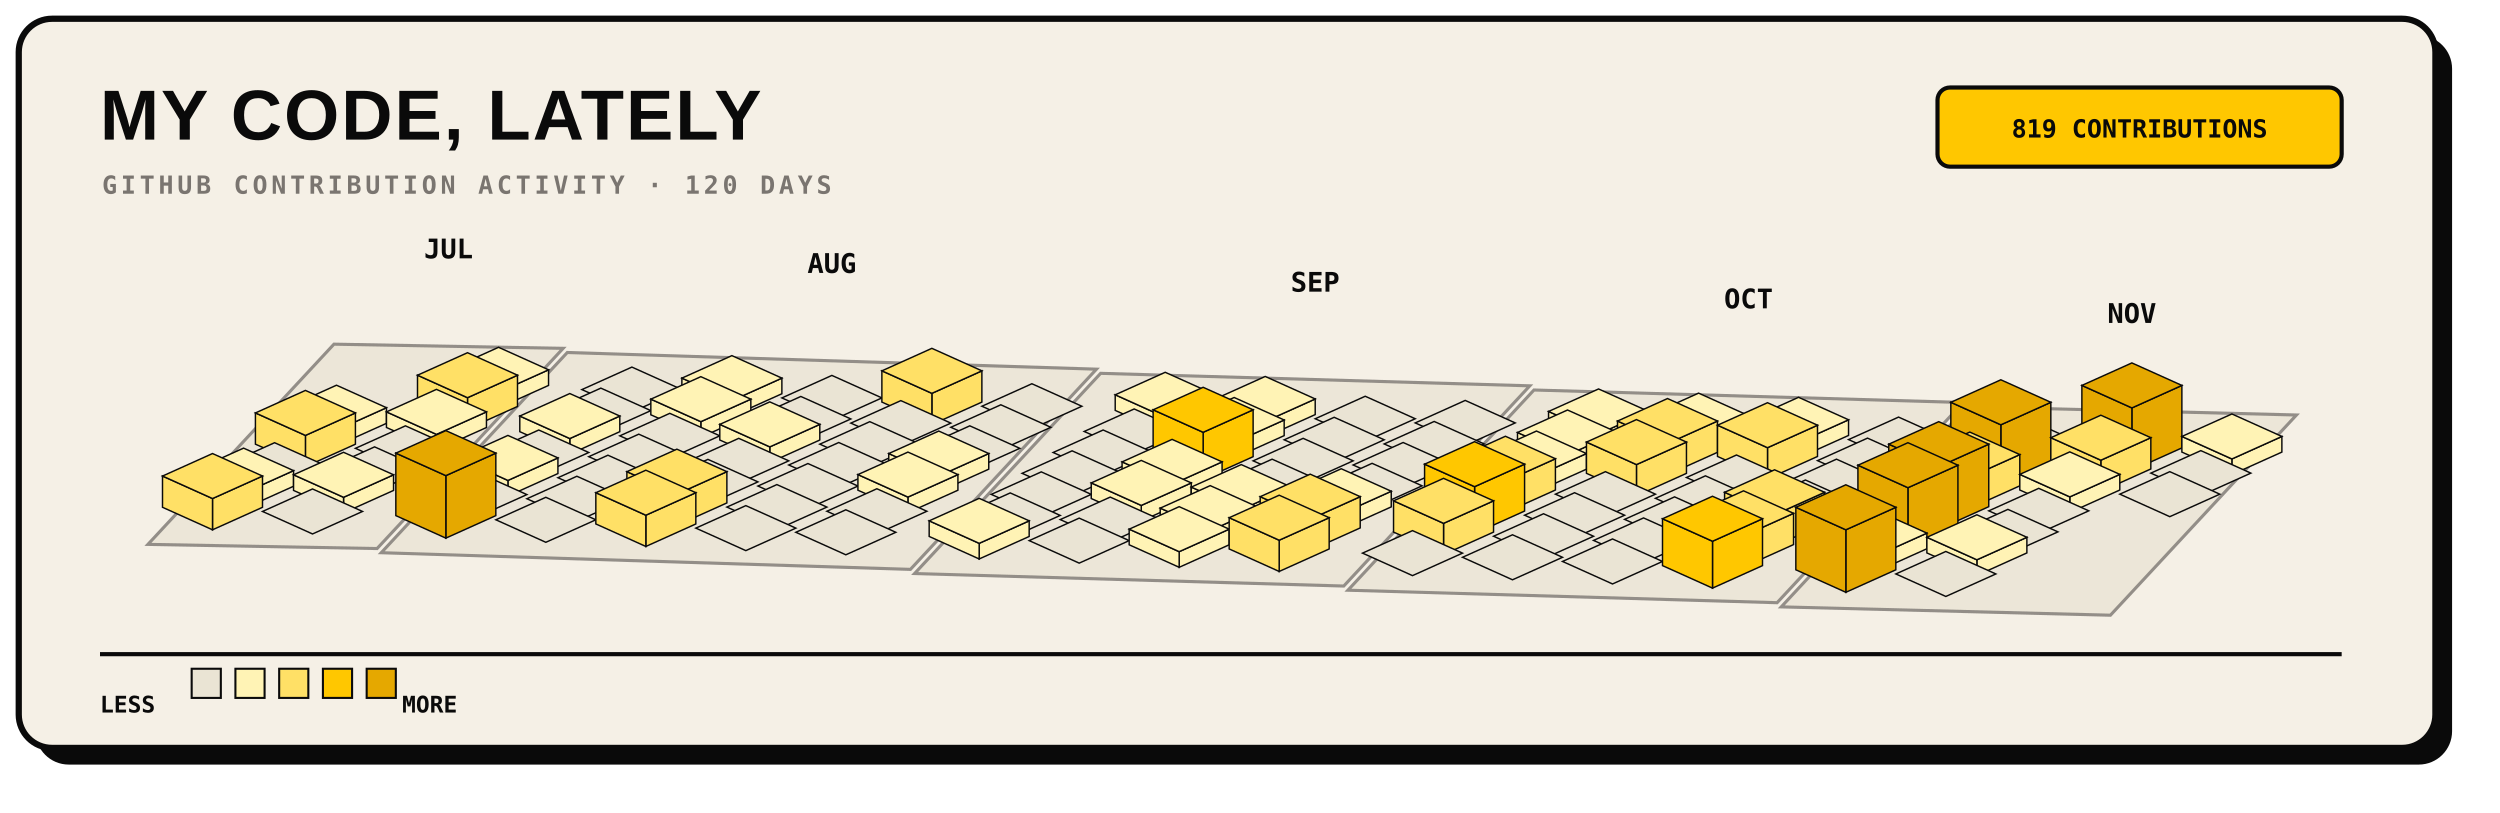
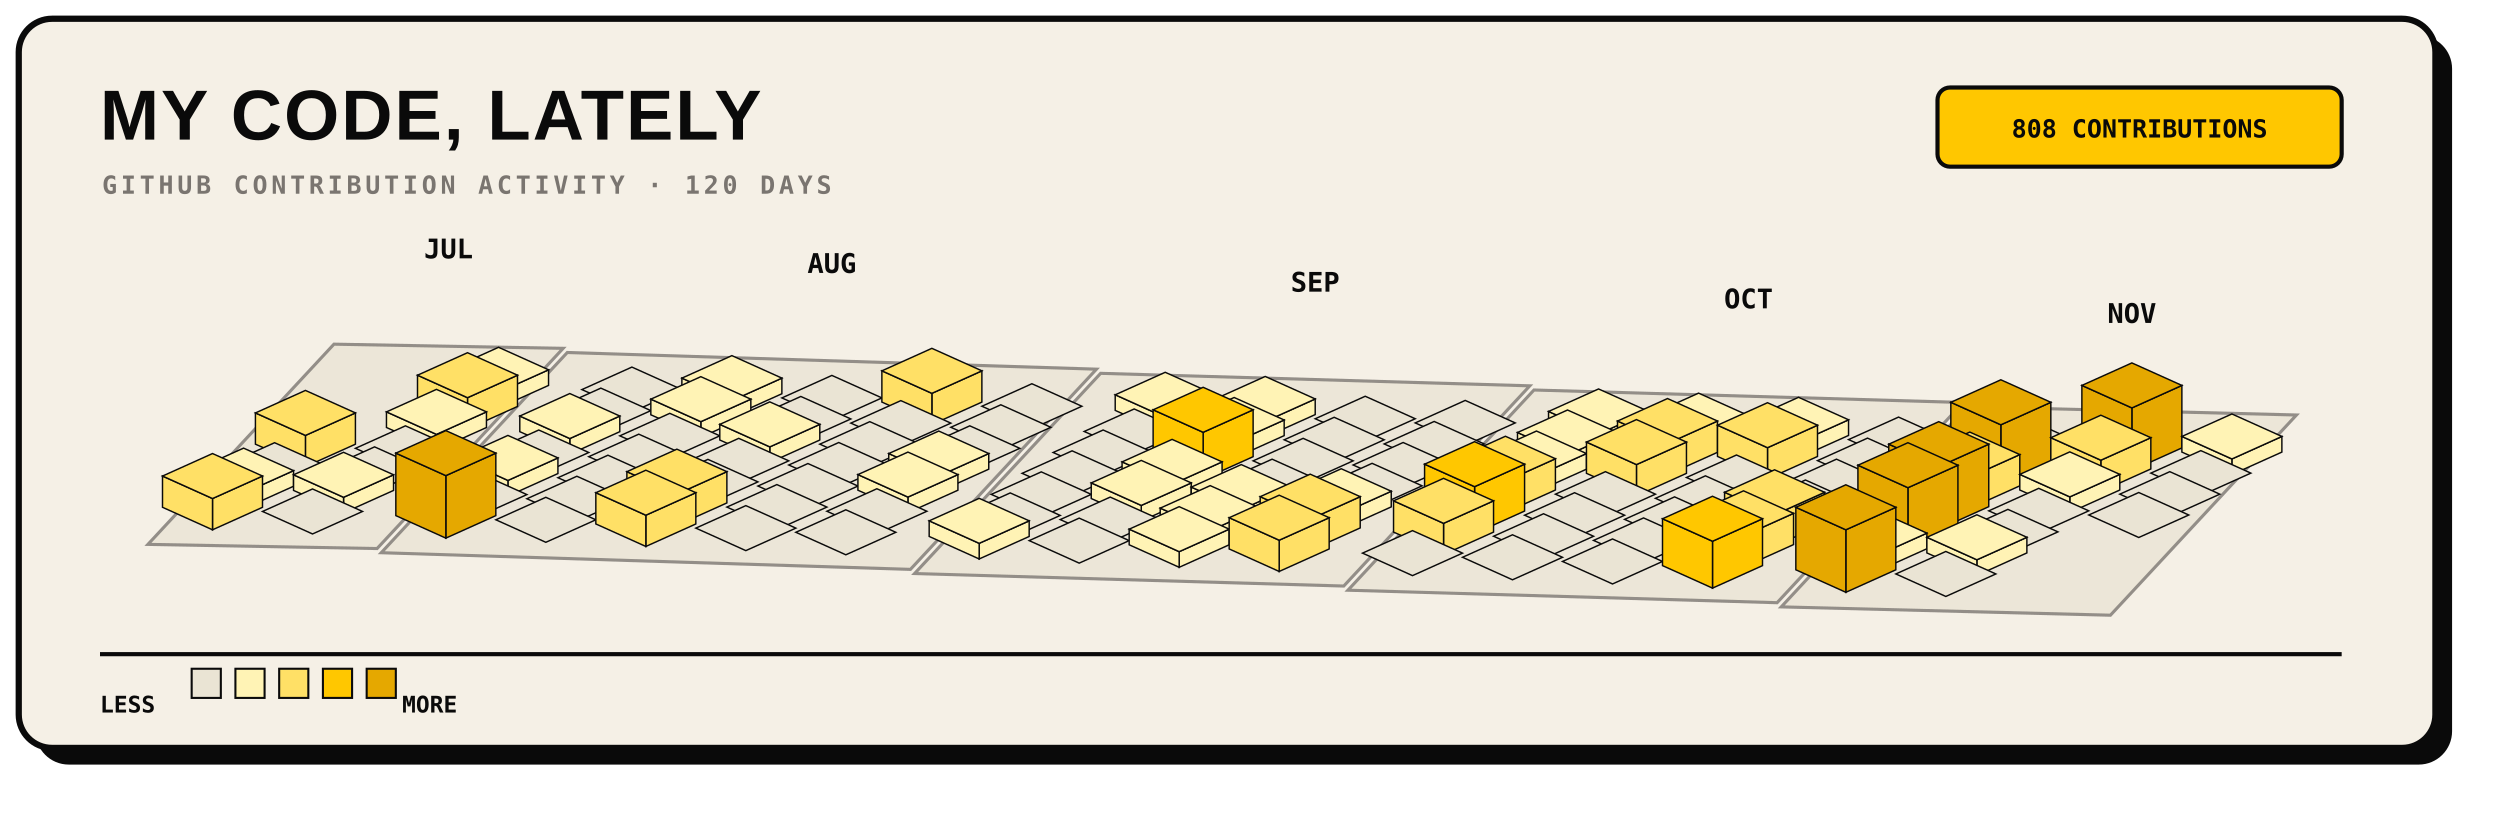
<svg xmlns="http://www.w3.org/2000/svg" width="1200" height="390" viewBox="0 0 1200 390" role="img">
  <rect x="17" y="17" width="1160" height="350" rx="16" fill="#0A0A0A" />
  <rect x="9" y="9" width="1160" height="350" rx="16" fill="#F5F0E6" stroke="#0A0A0A" stroke-width="3" />
  <text x="48" y="67" fill="#0A0A0A" font-family="Arial, sans-serif" font-size="34" font-weight="800" letter-spacing="1">MY CODE, LATELY</text>
  <text x="49" y="93" fill="#7A7570" font-family="monospace" font-size="12" font-weight="700" letter-spacing="1.8">GITHUB CONTRIBUTION ACTIVITY · 120 DAYS</text>
  <rect x="930" y="42" width="194" height="38" rx="6" fill="#FFC700" stroke="#0A0A0A" stroke-width="2" />
-   <text x="1027" y="66" text-anchor="middle" fill="#0A0A0A" font-family="monospace" font-size="12" font-weight="700">819 CONTRIBUTIONS</text>
+   <text x="1027" y="66" text-anchor="middle" fill="#0A0A0A" font-family="monospace" font-size="12" font-weight="700">808 CONTRIBUTIONS</text>
  <g>
    <polygon points="160.3,165.2 270.3,167.2 181.0,263.3 71.0,261.3" fill="#EAE4D4" stroke="#7A7570" stroke-width="1.5" opacity="0.8" />
    <polygon points="272.3,169.2 526.3,177.2 437.0,273.3 183.0,265.3" fill="#EAE4D4" stroke="#7A7570" stroke-width="1.5" opacity="0.8" />
    <polygon points="528.3,179.2 734.3,185.2 645.0,281.3 439.0,275.3" fill="#EAE4D4" stroke="#7A7570" stroke-width="1.5" opacity="0.8" />
    <polygon points="736.3,187.2 942.3,193.2 853.0,289.3 647.0,283.3" fill="#EAE4D4" stroke="#7A7570" stroke-width="1.5" opacity="0.8" />
    <polygon points="944.3,195.2 1102.3,199.2 1013.0,295.3 855.0,291.3" fill="#EAE4D4" stroke="#7A7570" stroke-width="1.5" opacity="0.8" />
  </g>
  <g>
    <g data-date="2026-07-26" data-count="2">
      <polygon points="239.3,188.3 263.3,177.5 263.3,185.0 239.3,195.8" fill="#FFF3B5" stroke="#0A0A0A" stroke-width="0.7" />
      <polygon points="215.3,177.5 239.3,188.3 239.3,195.8 215.3,185.0" fill="#FFF3B5" stroke="#0A0A0A" stroke-width="0.7" />
      <polygon points="239.3,166.7 263.3,177.5 239.3,188.3 215.3,177.5" fill="#FFF3B5" stroke="#0A0A0A" stroke-width="0.7" />
    </g>
-     <g data-date="2026-07-21" data-count="11">
-       <polygon points="161.5,206.5 185.5,195.7 185.5,203.2 161.5,214.0" fill="#FFF3B5" stroke="#0A0A0A" stroke-width="0.7" />
-       <polygon points="137.5,195.7 161.5,206.5 161.5,214.0 137.5,203.2" fill="#FFF3B5" stroke="#0A0A0A" stroke-width="0.7" />
-       <polygon points="161.5,184.9 185.5,195.7 161.5,206.5 137.5,195.7" fill="#FFF3B5" stroke="#0A0A0A" stroke-width="0.7" />
-     </g>
    <g data-date="2026-07-27" data-count="19">
      <polygon points="224.4,190.9 248.4,180.1 248.4,195.1 224.4,205.9" fill="#FFE066" stroke="#0A0A0A" stroke-width="0.7" />
      <polygon points="200.4,180.1 224.4,190.9 224.4,205.9 200.4,195.1" fill="#FFE066" stroke="#0A0A0A" stroke-width="0.7" />
      <polygon points="224.4,169.3 248.4,180.1 224.4,190.9 200.4,180.1" fill="#FFE066" stroke="#0A0A0A" stroke-width="0.7" />
    </g>
    <g data-date="2026-08-02" data-count="0">
      <polygon points="303.3,176.2 327.3,187.0 303.3,197.8 279.3,187.0" fill="#EAE4D4" stroke="#0A0A0A" stroke-width="0.7" />
    </g>
    <g data-date="2026-07-22" data-count="14">
      <polygon points="146.6,209.0 170.6,198.2 170.6,213.2 146.6,224.0" fill="#FFE066" stroke="#0A0A0A" stroke-width="0.7" />
      <polygon points="122.6,198.2 146.6,209.0 146.6,224.0 122.6,213.2" fill="#FFE066" stroke="#0A0A0A" stroke-width="0.7" />
      <polygon points="146.6,187.4 170.6,198.2 146.6,209.0 122.6,198.2" fill="#FFE066" stroke="#0A0A0A" stroke-width="0.7" />
    </g>
    <g data-date="2026-07-28" data-count="3">
      <polygon points="209.5,208.5 233.5,197.7 233.5,205.2 209.5,216.0" fill="#FFF3B5" stroke="#0A0A0A" stroke-width="0.7" />
      <polygon points="185.5,197.7 209.5,208.5 209.5,216.0 185.5,205.2" fill="#FFF3B5" stroke="#0A0A0A" stroke-width="0.7" />
      <polygon points="209.5,186.9 233.5,197.7 209.5,208.5 185.5,197.7" fill="#FFF3B5" stroke="#0A0A0A" stroke-width="0.7" />
    </g>
    <g data-date="2026-08-03" data-count="0">
      <polygon points="288.4,186.3 312.4,197.1 288.4,207.9 264.4,197.1" fill="#EAE4D4" stroke="#0A0A0A" stroke-width="0.7" />
    </g>
    <g data-date="2026-08-09" data-count="7">
      <polygon points="351.3,192.3 375.3,181.5 375.3,189.0 351.3,199.8" fill="#FFF3B5" stroke="#0A0A0A" stroke-width="0.7" />
      <polygon points="327.3,181.5 351.3,192.3 351.3,199.8 327.3,189.0" fill="#FFF3B5" stroke="#0A0A0A" stroke-width="0.7" />
      <polygon points="351.3,170.7 375.3,181.5 351.3,192.3 327.3,181.5" fill="#FFF3B5" stroke="#0A0A0A" stroke-width="0.7" />
    </g>
    <g data-date="2026-07-23" data-count="0">
      <polygon points="131.8,212.5 155.8,223.3 131.8,234.1 107.8,223.3" fill="#EAE4D4" stroke="#0A0A0A" stroke-width="0.7" />
    </g>
    <g data-date="2026-07-29" data-count="0">
      <polygon points="194.6,204.4 218.6,215.2 194.6,226.0 170.6,215.2" fill="#EAE4D4" stroke="#0A0A0A" stroke-width="0.7" />
    </g>
    <g data-date="2026-08-04" data-count="4">
      <polygon points="273.5,210.5 297.5,199.7 297.5,207.2 273.5,218.0" fill="#FFF3B5" stroke="#0A0A0A" stroke-width="0.7" />
      <polygon points="249.5,199.7 273.5,210.5 273.5,218.0 249.5,207.2" fill="#FFF3B5" stroke="#0A0A0A" stroke-width="0.7" />
      <polygon points="273.5,188.9 297.5,199.7 273.5,210.5 249.5,199.7" fill="#FFF3B5" stroke="#0A0A0A" stroke-width="0.7" />
    </g>
    <g data-date="2026-08-10" data-count="5">
      <polygon points="336.4,202.4 360.4,191.6 360.4,199.1 336.4,209.9" fill="#FFF3B5" stroke="#0A0A0A" stroke-width="0.7" />
      <polygon points="312.4,191.6 336.4,202.4 336.4,209.9 312.4,199.1" fill="#FFF3B5" stroke="#0A0A0A" stroke-width="0.7" />
      <polygon points="336.4,180.8 360.4,191.6 336.4,202.4 312.4,191.6" fill="#FFF3B5" stroke="#0A0A0A" stroke-width="0.7" />
    </g>
    <g data-date="2026-08-16" data-count="0">
      <polygon points="399.3,180.2 423.3,191.0 399.3,201.8 375.3,191.0" fill="#EAE4D4" stroke="#0A0A0A" stroke-width="0.7" />
    </g>
    <g data-date="2026-07-24" data-count="10">
      <polygon points="116.9,236.7 140.9,225.9 140.9,233.4 116.9,244.2" fill="#FFF3B5" stroke="#0A0A0A" stroke-width="0.7" />
      <polygon points="92.9,225.9 116.9,236.7 116.9,244.2 92.9,233.4" fill="#FFF3B5" stroke="#0A0A0A" stroke-width="0.7" />
      <polygon points="116.9,215.1 140.9,225.9 116.9,236.7 92.9,225.9" fill="#FFF3B5" stroke="#0A0A0A" stroke-width="0.7" />
    </g>
    <g data-date="2026-07-30" data-count="0">
      <polygon points="179.8,214.5 203.8,225.3 179.8,236.1 155.8,225.3" fill="#EAE4D4" stroke="#0A0A0A" stroke-width="0.7" />
    </g>
    <g data-date="2026-08-05" data-count="0">
      <polygon points="258.6,206.4 282.6,217.2 258.6,228.0 234.6,217.2" fill="#EAE4D4" stroke="#0A0A0A" stroke-width="0.7" />
    </g>
    <g data-date="2026-08-11" data-count="0">
      <polygon points="321.5,198.4 345.5,209.2 321.5,220.0 297.5,209.2" fill="#EAE4D4" stroke="#0A0A0A" stroke-width="0.7" />
    </g>
    <g data-date="2026-08-17" data-count="0">
      <polygon points="384.4,190.3 408.4,201.1 384.4,211.9 360.4,201.1" fill="#EAE4D4" stroke="#0A0A0A" stroke-width="0.7" />
    </g>
    <g data-date="2026-08-23" data-count="18">
      <polygon points="447.3,188.8 471.3,178.0 471.3,193.0 447.3,203.8" fill="#FFE066" stroke="#0A0A0A" stroke-width="0.7" />
      <polygon points="423.3,178.0 447.3,188.8 447.3,203.8 423.3,193.0" fill="#FFE066" stroke="#0A0A0A" stroke-width="0.7" />
      <polygon points="447.3,167.2 471.3,178.0 447.3,188.8 423.3,178.0" fill="#FFE066" stroke="#0A0A0A" stroke-width="0.7" />
    </g>
    <g data-date="2026-07-25" data-count="16">
      <polygon points="102.0,239.3 126.0,228.5 126.0,243.5 102.0,254.3" fill="#FFE066" stroke="#0A0A0A" stroke-width="0.7" />
      <polygon points="78.0,228.5 102.0,239.3 102.0,254.3 78.0,243.5" fill="#FFE066" stroke="#0A0A0A" stroke-width="0.7" />
      <polygon points="102.0,217.7 126.0,228.5 102.0,239.3 78.0,228.5" fill="#FFE066" stroke="#0A0A0A" stroke-width="0.7" />
    </g>
    <g data-date="2026-07-31" data-count="1">
      <polygon points="164.9,238.7 188.9,227.9 188.9,235.4 164.9,246.2" fill="#FFF3B5" stroke="#0A0A0A" stroke-width="0.7" />
      <polygon points="140.9,227.9 164.9,238.7 164.9,246.2 140.9,235.4" fill="#FFF3B5" stroke="#0A0A0A" stroke-width="0.7" />
      <polygon points="164.9,217.1 188.9,227.9 164.9,238.7 140.9,227.9" fill="#FFF3B5" stroke="#0A0A0A" stroke-width="0.7" />
    </g>
    <g data-date="2026-08-06" data-count="1">
      <polygon points="243.8,230.6 267.8,219.8 267.8,227.3 243.8,238.1" fill="#FFF3B5" stroke="#0A0A0A" stroke-width="0.7" />
      <polygon points="219.8,219.8 243.8,230.6 243.8,238.1 219.8,227.3" fill="#FFF3B5" stroke="#0A0A0A" stroke-width="0.7" />
      <polygon points="243.8,209.0 267.8,219.8 243.8,230.6 219.8,219.8" fill="#FFF3B5" stroke="#0A0A0A" stroke-width="0.7" />
    </g>
    <g data-date="2026-08-12" data-count="0">
      <polygon points="306.6,208.4 330.6,219.2 306.6,230.0 282.6,219.2" fill="#EAE4D4" stroke="#0A0A0A" stroke-width="0.7" />
    </g>
    <g data-date="2026-08-18" data-count="4">
      <polygon points="369.5,214.5 393.5,203.7 393.5,211.2 369.5,222.0" fill="#FFF3B5" stroke="#0A0A0A" stroke-width="0.7" />
      <polygon points="345.5,203.7 369.5,214.5 369.5,222.0 345.5,211.2" fill="#FFF3B5" stroke="#0A0A0A" stroke-width="0.7" />
      <polygon points="369.5,192.9 393.5,203.7 369.5,214.5 345.5,203.7" fill="#FFF3B5" stroke="#0A0A0A" stroke-width="0.7" />
    </g>
    <g data-date="2026-08-24" data-count="0">
      <polygon points="432.4,192.3 456.4,203.1 432.4,213.9 408.4,203.1" fill="#EAE4D4" stroke="#0A0A0A" stroke-width="0.7" />
    </g>
    <g data-date="2026-08-30" data-count="0">
      <polygon points="495.3,184.2 519.3,195.0 495.3,205.8 471.3,195.0" fill="#EAE4D4" stroke="#0A0A0A" stroke-width="0.7" />
    </g>
    <g data-date="2026-08-01" data-count="0">
      <polygon points="150.0,234.7 174.0,245.5 150.0,256.3 126.0,245.5" fill="#EAE4D4" stroke="#0A0A0A" stroke-width="0.7" />
    </g>
    <g data-date="2026-08-07" data-count="0">
      <polygon points="228.9,226.6 252.9,237.4 228.9,248.2 204.9,237.4" fill="#EAE4D4" stroke="#0A0A0A" stroke-width="0.7" />
    </g>
    <g data-date="2026-08-13" data-count="0">
      <polygon points="291.8,218.5 315.8,229.3 291.8,240.1 267.8,229.3" fill="#EAE4D4" stroke="#0A0A0A" stroke-width="0.7" />
    </g>
    <g data-date="2026-08-19" data-count="0">
      <polygon points="354.6,210.4 378.6,221.2 354.6,232.0 330.6,221.2" fill="#EAE4D4" stroke="#0A0A0A" stroke-width="0.7" />
    </g>
    <g data-date="2026-08-25" data-count="0">
      <polygon points="417.5,202.4 441.5,213.2 417.5,224.0 393.5,213.2" fill="#EAE4D4" stroke="#0A0A0A" stroke-width="0.7" />
    </g>
    <g data-date="2026-08-31" data-count="0">
      <polygon points="480.4,194.3 504.4,205.1 480.4,215.9 456.4,205.1" fill="#EAE4D4" stroke="#0A0A0A" stroke-width="0.7" />
    </g>
    <g data-date="2026-09-06" data-count="1">
      <polygon points="559.3,200.3 583.3,189.5 583.3,197.0 559.3,207.8" fill="#FFF3B5" stroke="#0A0A0A" stroke-width="0.7" />
      <polygon points="535.3,189.5 559.3,200.3 559.3,207.8 535.3,197.0" fill="#FFF3B5" stroke="#0A0A0A" stroke-width="0.7" />
      <polygon points="559.3,178.7 583.3,189.5 559.3,200.3 535.3,189.5" fill="#FFF3B5" stroke="#0A0A0A" stroke-width="0.7" />
    </g>
    <g data-date="2026-08-08" data-count="47">
      <polygon points="214.0,228.3 238.0,217.5 238.0,247.5 214.0,258.3" fill="#E5A800" stroke="#0A0A0A" stroke-width="0.7" />
      <polygon points="190.0,217.5 214.0,228.3 214.0,258.3 190.0,247.5" fill="#E5A800" stroke="#0A0A0A" stroke-width="0.7" />
      <polygon points="214.0,206.7 238.0,217.5 214.0,228.3 190.0,217.5" fill="#E5A800" stroke="#0A0A0A" stroke-width="0.7" />
    </g>
    <g data-date="2026-08-14" data-count="0">
      <polygon points="276.9,228.6 300.9,239.4 276.9,250.2 252.9,239.4" fill="#EAE4D4" stroke="#0A0A0A" stroke-width="0.7" />
    </g>
    <g data-date="2026-08-20" data-count="0">
      <polygon points="339.8,220.5 363.8,231.3 339.8,242.1 315.8,231.3" fill="#EAE4D4" stroke="#0A0A0A" stroke-width="0.7" />
    </g>
    <g data-date="2026-08-26" data-count="0">
      <polygon points="402.6,212.4 426.6,223.2 402.6,234.0 378.6,223.2" fill="#EAE4D4" stroke="#0A0A0A" stroke-width="0.7" />
    </g>
    <g data-date="2026-09-01" data-count="0">
      <polygon points="465.5,204.4 489.5,215.2 465.5,226.0 441.5,215.2" fill="#EAE4D4" stroke="#0A0A0A" stroke-width="0.7" />
    </g>
    <g data-date="2026-09-07" data-count="0">
      <polygon points="544.4,196.3 568.4,207.1 544.4,217.9 520.4,207.1" fill="#EAE4D4" stroke="#0A0A0A" stroke-width="0.7" />
    </g>
    <g data-date="2026-09-13" data-count="7">
      <polygon points="607.3,202.3 631.3,191.5 631.3,199.0 607.3,209.8" fill="#FFF3B5" stroke="#0A0A0A" stroke-width="0.7" />
      <polygon points="583.3,191.5 607.3,202.3 607.3,209.8 583.3,199.0" fill="#FFF3B5" stroke="#0A0A0A" stroke-width="0.7" />
      <polygon points="607.3,180.7 631.3,191.5 607.3,202.3 583.3,191.5" fill="#FFF3B5" stroke="#0A0A0A" stroke-width="0.7" />
    </g>
    <g data-date="2026-08-15" data-count="0">
      <polygon points="262.0,238.7 286.0,249.5 262.0,260.3 238.0,249.5" fill="#EAE4D4" stroke="#0A0A0A" stroke-width="0.7" />
    </g>
    <g data-date="2026-08-21" data-count="21">
      <polygon points="324.9,237.2 348.9,226.4 348.9,241.4 324.9,252.2" fill="#FFE066" stroke="#0A0A0A" stroke-width="0.7" />
      <polygon points="300.9,226.4 324.9,237.2 324.9,252.2 300.9,241.4" fill="#FFE066" stroke="#0A0A0A" stroke-width="0.7" />
      <polygon points="324.9,215.6 348.9,226.4 324.9,237.2 300.9,226.4" fill="#FFE066" stroke="#0A0A0A" stroke-width="0.7" />
    </g>
    <g data-date="2026-08-27" data-count="0">
      <polygon points="387.8,222.5 411.8,233.3 387.8,244.1 363.8,233.3" fill="#EAE4D4" stroke="#0A0A0A" stroke-width="0.7" />
    </g>
    <g data-date="2026-09-02" data-count="2">
      <polygon points="450.6,228.5 474.6,217.7 474.6,225.2 450.6,236.0" fill="#FFF3B5" stroke="#0A0A0A" stroke-width="0.7" />
      <polygon points="426.6,217.7 450.6,228.5 450.6,236.0 426.6,225.2" fill="#FFF3B5" stroke="#0A0A0A" stroke-width="0.7" />
      <polygon points="450.6,206.9 474.6,217.7 450.6,228.5 426.6,217.7" fill="#FFF3B5" stroke="#0A0A0A" stroke-width="0.7" />
    </g>
    <g data-date="2026-09-08" data-count="0">
      <polygon points="529.5,206.4 553.5,217.2 529.5,228.0 505.5,217.2" fill="#EAE4D4" stroke="#0A0A0A" stroke-width="0.7" />
    </g>
    <g data-date="2026-09-14" data-count="2">
      <polygon points="592.4,212.4 616.4,201.6 616.4,209.1 592.4,219.9" fill="#FFF3B5" stroke="#0A0A0A" stroke-width="0.7" />
      <polygon points="568.4,201.6 592.4,212.4 592.4,219.9 568.4,209.1" fill="#FFF3B5" stroke="#0A0A0A" stroke-width="0.7" />
      <polygon points="592.4,190.8 616.4,201.6 592.4,212.4 568.4,201.6" fill="#FFF3B5" stroke="#0A0A0A" stroke-width="0.7" />
    </g>
    <g data-date="2026-09-20" data-count="0">
      <polygon points="655.3,190.2 679.3,201.0 655.3,211.8 631.3,201.0" fill="#EAE4D4" stroke="#0A0A0A" stroke-width="0.7" />
    </g>
    <g data-date="2026-08-22" data-count="13">
      <polygon points="310.0,247.3 334.0,236.5 334.0,251.5 310.0,262.3" fill="#FFE066" stroke="#0A0A0A" stroke-width="0.7" />
      <polygon points="286.0,236.5 310.0,247.3 310.0,262.3 286.0,251.5" fill="#FFE066" stroke="#0A0A0A" stroke-width="0.7" />
      <polygon points="310.0,225.7 334.0,236.5 310.0,247.3 286.0,236.5" fill="#FFE066" stroke="#0A0A0A" stroke-width="0.7" />
    </g>
    <g data-date="2026-08-28" data-count="0">
      <polygon points="372.9,232.6 396.9,243.4 372.9,254.2 348.9,243.4" fill="#EAE4D4" stroke="#0A0A0A" stroke-width="0.7" />
    </g>
    <g data-date="2026-09-03" data-count="7">
      <polygon points="435.8,238.6 459.8,227.8 459.8,235.3 435.8,246.1" fill="#FFF3B5" stroke="#0A0A0A" stroke-width="0.7" />
      <polygon points="411.8,227.8 435.8,238.6 435.8,246.1 411.8,235.3" fill="#FFF3B5" stroke="#0A0A0A" stroke-width="0.7" />
      <polygon points="435.8,217.0 459.8,227.8 435.8,238.6 411.8,227.8" fill="#FFF3B5" stroke="#0A0A0A" stroke-width="0.7" />
    </g>
    <g data-date="2026-09-09" data-count="0">
      <polygon points="514.6,216.4 538.6,227.2 514.6,238.0 490.6,227.2" fill="#EAE4D4" stroke="#0A0A0A" stroke-width="0.7" />
    </g>
    <g data-date="2026-09-15" data-count="29">
      <polygon points="577.5,207.5 601.5,196.7 601.5,219.2 577.5,230.0" fill="#FFC700" stroke="#0A0A0A" stroke-width="0.7" />
      <polygon points="553.5,196.7 577.5,207.5 577.5,230.0 553.5,219.2" fill="#FFC700" stroke="#0A0A0A" stroke-width="0.7" />
      <polygon points="577.5,185.9 601.5,196.7 577.5,207.5 553.5,196.7" fill="#FFC700" stroke="#0A0A0A" stroke-width="0.7" />
    </g>
    <g data-date="2026-09-21" data-count="0">
      <polygon points="640.4,200.3 664.4,211.1 640.4,221.9 616.4,211.1" fill="#EAE4D4" stroke="#0A0A0A" stroke-width="0.7" />
    </g>
    <g data-date="2026-09-27" data-count="0">
      <polygon points="703.3,192.2 727.3,203.0 703.3,213.8 679.3,203.0" fill="#EAE4D4" stroke="#0A0A0A" stroke-width="0.7" />
    </g>
    <g data-date="2026-08-29" data-count="0">
      <polygon points="358.0,242.7 382.0,253.5 358.0,264.3 334.0,253.5" fill="#EAE4D4" stroke="#0A0A0A" stroke-width="0.7" />
    </g>
    <g data-date="2026-09-04" data-count="0">
      <polygon points="420.9,234.6 444.9,245.4 420.9,256.2 396.9,245.4" fill="#EAE4D4" stroke="#0A0A0A" stroke-width="0.7" />
    </g>
    <g data-date="2026-09-10" data-count="0">
      <polygon points="499.8,226.5 523.8,237.3 499.8,248.1 475.8,237.3" fill="#EAE4D4" stroke="#0A0A0A" stroke-width="0.7" />
    </g>
    <g data-date="2026-09-16" data-count="4">
      <polygon points="562.6,232.5 586.6,221.7 586.6,229.2 562.6,240.0" fill="#FFF3B5" stroke="#0A0A0A" stroke-width="0.7" />
      <polygon points="538.6,221.7 562.6,232.5 562.6,240.0 538.6,229.2" fill="#FFF3B5" stroke="#0A0A0A" stroke-width="0.7" />
      <polygon points="562.6,210.9 586.6,221.7 562.6,232.5 538.6,221.7" fill="#FFF3B5" stroke="#0A0A0A" stroke-width="0.7" />
    </g>
    <g data-date="2026-09-22" data-count="0">
      <polygon points="625.5,210.4 649.5,221.2 625.5,232.0 601.5,221.2" fill="#EAE4D4" stroke="#0A0A0A" stroke-width="0.7" />
    </g>
    <g data-date="2026-09-28" data-count="0">
      <polygon points="688.4,202.3 712.4,213.1 688.4,223.9 664.4,213.1" fill="#EAE4D4" stroke="#0A0A0A" stroke-width="0.7" />
    </g>
    <g data-date="2026-10-04" data-count="2">
      <polygon points="767.3,208.3 791.3,197.5 791.3,205.0 767.3,215.8" fill="#FFF3B5" stroke="#0A0A0A" stroke-width="0.7" />
      <polygon points="743.3,197.5 767.3,208.3 767.3,215.8 743.3,205.0" fill="#FFF3B5" stroke="#0A0A0A" stroke-width="0.7" />
      <polygon points="767.3,186.7 791.3,197.5 767.3,208.3 743.3,197.5" fill="#FFF3B5" stroke="#0A0A0A" stroke-width="0.7" />
    </g>
    <g data-date="2026-09-05" data-count="0">
      <polygon points="406.0,244.7 430.0,255.5 406.0,266.3 382.0,255.5" fill="#EAE4D4" stroke="#0A0A0A" stroke-width="0.7" />
    </g>
    <g data-date="2026-09-11" data-count="0">
      <polygon points="484.9,236.6 508.9,247.4 484.9,258.2 460.9,247.4" fill="#EAE4D4" stroke="#0A0A0A" stroke-width="0.7" />
    </g>
    <g data-date="2026-09-17" data-count="1">
      <polygon points="547.8,242.6 571.8,231.8 571.8,239.3 547.8,250.1" fill="#FFF3B5" stroke="#0A0A0A" stroke-width="0.7" />
      <polygon points="523.8,231.8 547.8,242.6 547.8,250.1 523.8,239.3" fill="#FFF3B5" stroke="#0A0A0A" stroke-width="0.7" />
      <polygon points="547.8,221.0 571.8,231.8 547.8,242.6 523.8,231.8" fill="#FFF3B5" stroke="#0A0A0A" stroke-width="0.7" />
    </g>
    <g data-date="2026-09-23" data-count="0">
      <polygon points="610.6,220.4 634.6,231.2 610.6,242.0 586.6,231.2" fill="#EAE4D4" stroke="#0A0A0A" stroke-width="0.7" />
    </g>
    <g data-date="2026-09-29" data-count="0">
      <polygon points="673.5,212.4 697.5,223.2 673.5,234.0 649.5,223.2" fill="#EAE4D4" stroke="#0A0A0A" stroke-width="0.7" />
    </g>
    <g data-date="2026-10-05" data-count="1">
      <polygon points="752.4,218.4 776.4,207.6 776.4,215.1 752.4,225.9" fill="#FFF3B5" stroke="#0A0A0A" stroke-width="0.7" />
      <polygon points="728.4,207.6 752.4,218.4 752.4,225.9 728.4,215.1" fill="#FFF3B5" stroke="#0A0A0A" stroke-width="0.7" />
      <polygon points="752.4,196.8 776.4,207.6 752.4,218.4 728.4,207.6" fill="#FFF3B5" stroke="#0A0A0A" stroke-width="0.7" />
    </g>
    <g data-date="2026-10-11" data-count="1">
      <polygon points="815.3,210.3 839.3,199.5 839.3,207.0 815.3,217.8" fill="#FFF3B5" stroke="#0A0A0A" stroke-width="0.7" />
      <polygon points="791.3,199.5 815.3,210.3 815.3,217.8 791.3,207.0" fill="#FFF3B5" stroke="#0A0A0A" stroke-width="0.7" />
      <polygon points="815.3,188.7 839.3,199.5 815.3,210.3 791.3,199.5" fill="#FFF3B5" stroke="#0A0A0A" stroke-width="0.7" />
    </g>
    <g data-date="2026-09-12" data-count="10">
      <polygon points="470.0,260.8 494.0,250.0 494.0,257.5 470.0,268.3" fill="#FFF3B5" stroke="#0A0A0A" stroke-width="0.7" />
      <polygon points="446.0,250.0 470.0,260.8 470.0,268.3 446.0,257.5" fill="#FFF3B5" stroke="#0A0A0A" stroke-width="0.7" />
      <polygon points="470.0,239.2 494.0,250.0 470.0,260.8 446.0,250.0" fill="#FFF3B5" stroke="#0A0A0A" stroke-width="0.7" />
    </g>
    <g data-date="2026-09-18" data-count="0">
      <polygon points="532.9,238.6 556.9,249.4 532.9,260.2 508.9,249.4" fill="#EAE4D4" stroke="#0A0A0A" stroke-width="0.7" />
    </g>
    <g data-date="2026-09-24" data-count="10">
      <polygon points="595.8,244.6 619.8,233.8 619.8,241.3 595.8,252.1" fill="#FFF3B5" stroke="#0A0A0A" stroke-width="0.7" />
      <polygon points="571.8,233.8 595.8,244.6 595.8,252.1 571.8,241.3" fill="#FFF3B5" stroke="#0A0A0A" stroke-width="0.7" />
      <polygon points="595.8,223.0 619.8,233.8 595.8,244.6 571.8,233.8" fill="#FFF3B5" stroke="#0A0A0A" stroke-width="0.7" />
    </g>
    <g data-date="2026-09-30" data-count="0">
      <polygon points="658.6,222.4 682.6,233.2 658.6,244.0 634.6,233.2" fill="#EAE4D4" stroke="#0A0A0A" stroke-width="0.7" />
    </g>
    <g data-date="2026-10-06" data-count="5">
      <polygon points="737.5,228.5 761.5,217.7 761.5,225.2 737.5,236.0" fill="#FFF3B5" stroke="#0A0A0A" stroke-width="0.7" />
      <polygon points="713.5,217.7 737.5,228.5 737.5,236.0 713.5,225.2" fill="#FFF3B5" stroke="#0A0A0A" stroke-width="0.7" />
      <polygon points="737.5,206.9 761.5,217.7 737.5,228.5 713.5,217.7" fill="#FFF3B5" stroke="#0A0A0A" stroke-width="0.7" />
    </g>
    <g data-date="2026-10-12" data-count="12">
      <polygon points="800.4,212.9 824.4,202.1 824.4,217.1 800.4,227.9" fill="#FFE066" stroke="#0A0A0A" stroke-width="0.7" />
      <polygon points="776.4,202.1 800.4,212.9 800.4,227.9 776.4,217.1" fill="#FFE066" stroke="#0A0A0A" stroke-width="0.7" />
      <polygon points="800.4,191.3 824.4,202.1 800.4,212.9 776.4,202.1" fill="#FFE066" stroke="#0A0A0A" stroke-width="0.7" />
    </g>
    <g data-date="2026-10-18" data-count="5">
      <polygon points="863.3,212.3 887.3,201.5 887.3,209.0 863.3,219.8" fill="#FFF3B5" stroke="#0A0A0A" stroke-width="0.7" />
      <polygon points="839.3,201.5 863.3,212.3 863.3,219.8 839.3,209.0" fill="#FFF3B5" stroke="#0A0A0A" stroke-width="0.7" />
      <polygon points="863.3,190.7 887.3,201.5 863.3,212.3 839.3,201.5" fill="#FFF3B5" stroke="#0A0A0A" stroke-width="0.7" />
    </g>
    <g data-date="2026-09-19" data-count="0">
      <polygon points="518.0,248.7 542.0,259.5 518.0,270.3 494.0,259.5" fill="#EAE4D4" stroke="#0A0A0A" stroke-width="0.7" />
    </g>
    <g data-date="2026-09-25" data-count="1">
      <polygon points="580.9,254.7 604.9,243.9 604.9,251.4 580.9,262.2" fill="#FFF3B5" stroke="#0A0A0A" stroke-width="0.7" />
      <polygon points="556.9,243.9 580.9,254.7 580.9,262.2 556.9,251.4" fill="#FFF3B5" stroke="#0A0A0A" stroke-width="0.7" />
      <polygon points="580.9,233.1 604.9,243.9 580.9,254.7 556.9,243.9" fill="#FFF3B5" stroke="#0A0A0A" stroke-width="0.7" />
    </g>
    <g data-date="2026-10-01" data-count="6">
      <polygon points="643.8,246.6 667.8,235.8 667.8,243.3 643.8,254.1" fill="#FFF3B5" stroke="#0A0A0A" stroke-width="0.7" />
      <polygon points="619.8,235.8 643.8,246.6 643.8,254.1 619.8,243.3" fill="#FFF3B5" stroke="#0A0A0A" stroke-width="0.7" />
      <polygon points="643.8,225.0 667.8,235.8 643.8,246.6 619.8,235.8" fill="#FFF3B5" stroke="#0A0A0A" stroke-width="0.7" />
    </g>
    <g data-date="2026-10-07" data-count="19">
      <polygon points="722.6,231.0 746.6,220.2 746.6,235.2 722.6,246.0" fill="#FFE066" stroke="#0A0A0A" stroke-width="0.7" />
      <polygon points="698.6,220.2 722.6,231.0 722.6,246.0 698.6,235.2" fill="#FFE066" stroke="#0A0A0A" stroke-width="0.7" />
      <polygon points="722.6,209.4 746.6,220.2 722.6,231.0 698.6,220.2" fill="#FFE066" stroke="#0A0A0A" stroke-width="0.7" />
    </g>
    <g data-date="2026-10-13" data-count="17">
      <polygon points="785.5,223.0 809.5,212.2 809.5,227.2 785.5,238.0" fill="#FFE066" stroke="#0A0A0A" stroke-width="0.7" />
      <polygon points="761.5,212.2 785.5,223.0 785.5,238.0 761.5,227.2" fill="#FFE066" stroke="#0A0A0A" stroke-width="0.7" />
      <polygon points="785.5,201.4 809.5,212.2 785.5,223.0 761.5,212.2" fill="#FFE066" stroke="#0A0A0A" stroke-width="0.7" />
    </g>
    <g data-date="2026-10-19" data-count="17">
      <polygon points="848.4,214.9 872.4,204.1 872.4,219.1 848.4,229.9" fill="#FFE066" stroke="#0A0A0A" stroke-width="0.7" />
      <polygon points="824.4,204.1 848.4,214.9 848.4,229.9 824.4,219.1" fill="#FFE066" stroke="#0A0A0A" stroke-width="0.7" />
      <polygon points="848.4,193.3 872.4,204.1 848.4,214.9 824.4,204.1" fill="#FFE066" stroke="#0A0A0A" stroke-width="0.7" />
    </g>
    <g data-date="2026-10-25" data-count="0">
      <polygon points="911.3,200.2 935.3,211.0 911.3,221.8 887.3,211.0" fill="#EAE4D4" stroke="#0A0A0A" stroke-width="0.7" />
    </g>
    <g data-date="2026-09-26" data-count="2">
      <polygon points="566.0,264.8 590.0,254.0 590.0,261.5 566.0,272.3" fill="#FFF3B5" stroke="#0A0A0A" stroke-width="0.7" />
      <polygon points="542.0,254.0 566.0,264.8 566.0,272.3 542.0,261.5" fill="#FFF3B5" stroke="#0A0A0A" stroke-width="0.7" />
      <polygon points="566.0,243.2 590.0,254.0 566.0,264.8 542.0,254.0" fill="#FFF3B5" stroke="#0A0A0A" stroke-width="0.7" />
    </g>
    <g data-date="2026-10-02" data-count="12">
      <polygon points="628.9,249.2 652.9,238.4 652.9,253.4 628.9,264.2" fill="#FFE066" stroke="#0A0A0A" stroke-width="0.7" />
      <polygon points="604.9,238.4 628.9,249.2 628.9,264.2 604.9,253.4" fill="#FFE066" stroke="#0A0A0A" stroke-width="0.7" />
      <polygon points="628.9,227.6 652.9,238.4 628.9,249.2 604.9,238.4" fill="#FFE066" stroke="#0A0A0A" stroke-width="0.7" />
    </g>
    <g data-date="2026-10-08" data-count="32">
      <polygon points="707.8,233.6 731.8,222.8 731.8,245.3 707.8,256.1" fill="#FFC700" stroke="#0A0A0A" stroke-width="0.7" />
      <polygon points="683.8,222.8 707.8,233.6 707.8,256.1 683.8,245.3" fill="#FFC700" stroke="#0A0A0A" stroke-width="0.7" />
      <polygon points="707.8,212.0 731.8,222.8 707.8,233.6 683.8,222.8" fill="#FFC700" stroke="#0A0A0A" stroke-width="0.7" />
    </g>
    <g data-date="2026-10-14" data-count="0">
      <polygon points="770.6,226.4 794.6,237.2 770.6,248.0 746.6,237.2" fill="#EAE4D4" stroke="#0A0A0A" stroke-width="0.7" />
    </g>
    <g data-date="2026-10-20" data-count="0">
      <polygon points="833.5,218.4 857.5,229.2 833.5,240.0 809.5,229.2" fill="#EAE4D4" stroke="#0A0A0A" stroke-width="0.7" />
    </g>
    <g data-date="2026-10-26" data-count="0">
      <polygon points="896.4,210.3 920.4,221.1 896.4,231.9 872.4,221.1" fill="#EAE4D4" stroke="#0A0A0A" stroke-width="0.7" />
    </g>
    <g data-date="2026-11-01" data-count="0">
      <polygon points="975.3,202.2 999.3,213.0 975.3,223.8 951.3,213.0" fill="#EAE4D4" stroke="#0A0A0A" stroke-width="0.7" />
    </g>
    <g data-date="2026-10-03" data-count="18">
      <polygon points="614.0,259.3 638.0,248.5 638.0,263.5 614.0,274.3" fill="#FFE066" stroke="#0A0A0A" stroke-width="0.7" />
      <polygon points="590.0,248.5 614.0,259.3 614.0,274.3 590.0,263.5" fill="#FFE066" stroke="#0A0A0A" stroke-width="0.7" />
      <polygon points="614.0,237.7 638.0,248.5 614.0,259.3 590.0,248.5" fill="#FFE066" stroke="#0A0A0A" stroke-width="0.7" />
    </g>
    <g data-date="2026-10-09" data-count="19">
      <polygon points="692.9,251.2 716.9,240.4 716.9,255.4 692.9,266.2" fill="#FFE066" stroke="#0A0A0A" stroke-width="0.7" />
      <polygon points="668.9,240.4 692.9,251.2 692.9,266.2 668.9,255.4" fill="#FFE066" stroke="#0A0A0A" stroke-width="0.7" />
      <polygon points="692.9,229.6 716.9,240.4 692.9,251.2 668.9,240.4" fill="#FFE066" stroke="#0A0A0A" stroke-width="0.7" />
    </g>
    <g data-date="2026-10-15" data-count="0">
      <polygon points="755.8,236.5 779.8,247.3 755.8,258.1 731.8,247.3" fill="#EAE4D4" stroke="#0A0A0A" stroke-width="0.7" />
    </g>
    <g data-date="2026-10-21" data-count="0">
      <polygon points="818.6,228.4 842.6,239.2 818.6,250.0 794.6,239.2" fill="#EAE4D4" stroke="#0A0A0A" stroke-width="0.7" />
    </g>
    <g data-date="2026-10-27" data-count="0">
      <polygon points="881.5,220.4 905.5,231.2 881.5,242.0 857.5,231.2" fill="#EAE4D4" stroke="#0A0A0A" stroke-width="0.7" />
    </g>
    <g data-date="2026-11-02" data-count="80">
      <polygon points="960.4,203.9 984.4,193.1 984.4,223.1 960.4,233.9" fill="#E5A800" stroke="#0A0A0A" stroke-width="0.7" />
      <polygon points="936.4,193.1 960.4,203.9 960.4,233.9 936.4,223.1" fill="#E5A800" stroke="#0A0A0A" stroke-width="0.7" />
      <polygon points="960.4,182.3 984.4,193.1 960.4,203.9 936.4,193.1" fill="#E5A800" stroke="#0A0A0A" stroke-width="0.7" />
    </g>
    <g data-date="2026-11-08" data-count="60">
      <polygon points="1023.3,195.8 1047.3,185.0 1047.3,215.0 1023.3,225.8" fill="#E5A800" stroke="#0A0A0A" stroke-width="0.7" />
      <polygon points="999.3,185.0 1023.3,195.8 1023.3,225.8 999.3,215.0" fill="#E5A800" stroke="#0A0A0A" stroke-width="0.7" />
      <polygon points="1023.3,174.2 1047.3,185.0 1023.3,195.8 999.3,185.0" fill="#E5A800" stroke="#0A0A0A" stroke-width="0.7" />
    </g>
    <g data-date="2026-10-10" data-count="0">
      <polygon points="678.0,254.7 702.0,265.5 678.0,276.3 654.0,265.5" fill="#EAE4D4" stroke="#0A0A0A" stroke-width="0.7" />
    </g>
    <g data-date="2026-10-16" data-count="0">
      <polygon points="740.9,246.6 764.9,257.4 740.9,268.2 716.9,257.4" fill="#EAE4D4" stroke="#0A0A0A" stroke-width="0.7" />
    </g>
    <g data-date="2026-10-22" data-count="0">
      <polygon points="803.8,238.5 827.8,249.3 803.8,260.1 779.8,249.3" fill="#EAE4D4" stroke="#0A0A0A" stroke-width="0.7" />
    </g>
    <g data-date="2026-10-28" data-count="0">
      <polygon points="866.6,230.4 890.6,241.2 866.6,252.0 842.6,241.2" fill="#EAE4D4" stroke="#0A0A0A" stroke-width="0.7" />
    </g>
    <g data-date="2026-11-03" data-count="17">
      <polygon points="945.5,229.0 969.5,218.2 969.5,233.2 945.5,244.0" fill="#FFE066" stroke="#0A0A0A" stroke-width="0.7" />
      <polygon points="921.5,218.2 945.5,229.0 945.5,244.0 921.5,233.2" fill="#FFE066" stroke="#0A0A0A" stroke-width="0.7" />
      <polygon points="945.5,207.4 969.5,218.2 945.5,229.0 921.5,218.2" fill="#FFE066" stroke="#0A0A0A" stroke-width="0.7" />
    </g>
    <g data-date="2026-11-09" data-count="23">
      <polygon points="1008.4,220.9 1032.4,210.1 1032.4,225.1 1008.4,235.9" fill="#FFE066" stroke="#0A0A0A" stroke-width="0.7" />
      <polygon points="984.4,210.1 1008.4,220.9 1008.4,235.9 984.4,225.1" fill="#FFE066" stroke="#0A0A0A" stroke-width="0.7" />
      <polygon points="1008.4,199.3 1032.4,210.1 1008.4,220.9 984.4,210.1" fill="#FFE066" stroke="#0A0A0A" stroke-width="0.7" />
    </g>
    <g data-date="2026-11-15" data-count="7">
      <polygon points="1071.3,220.3 1095.3,209.5 1095.3,217.0 1071.3,227.8" fill="#FFF3B5" stroke="#0A0A0A" stroke-width="0.7" />
      <polygon points="1047.3,209.5 1071.3,220.3 1071.3,227.8 1047.3,217.0" fill="#FFF3B5" stroke="#0A0A0A" stroke-width="0.7" />
      <polygon points="1071.3,198.7 1095.3,209.5 1071.3,220.3 1047.3,209.5" fill="#FFF3B5" stroke="#0A0A0A" stroke-width="0.7" />
    </g>
    <g data-date="2026-10-17" data-count="0">
      <polygon points="726.0,256.7 750.0,267.5 726.0,278.3 702.0,267.5" fill="#EAE4D4" stroke="#0A0A0A" stroke-width="0.7" />
    </g>
    <g data-date="2026-10-23" data-count="0">
      <polygon points="788.9,248.6 812.9,259.4 788.9,270.2 764.9,259.4" fill="#EAE4D4" stroke="#0A0A0A" stroke-width="0.7" />
    </g>
    <g data-date="2026-10-29" data-count="14">
      <polygon points="851.8,247.1 875.8,236.3 875.8,251.3 851.8,262.1" fill="#FFE066" stroke="#0A0A0A" stroke-width="0.7" />
      <polygon points="827.8,236.3 851.8,247.1 851.8,262.1 827.8,251.3" fill="#FFE066" stroke="#0A0A0A" stroke-width="0.7" />
      <polygon points="851.8,225.5 875.8,236.3 851.8,247.1 827.8,236.3" fill="#FFE066" stroke="#0A0A0A" stroke-width="0.7" />
    </g>
    <g data-date="2026-11-04" data-count="42">
      <polygon points="930.6,224.0 954.6,213.2 954.6,243.2 930.6,254.0" fill="#E5A800" stroke="#0A0A0A" stroke-width="0.7" />
      <polygon points="906.6,213.2 930.6,224.0 930.6,254.0 906.6,243.2" fill="#E5A800" stroke="#0A0A0A" stroke-width="0.7" />
      <polygon points="930.6,202.4 954.6,213.2 930.6,224.0 906.6,213.2" fill="#E5A800" stroke="#0A0A0A" stroke-width="0.7" />
    </g>
    <g data-date="2026-11-10" data-count="4">
      <polygon points="993.5,238.5 1017.5,227.7 1017.5,235.2 993.5,246.0" fill="#FFF3B5" stroke="#0A0A0A" stroke-width="0.7" />
      <polygon points="969.5,227.7 993.5,238.5 993.5,246.0 969.5,235.2" fill="#FFF3B5" stroke="#0A0A0A" stroke-width="0.7" />
      <polygon points="993.5,216.9 1017.5,227.7 993.5,238.5 969.5,227.7" fill="#FFF3B5" stroke="#0A0A0A" stroke-width="0.7" />
    </g>
    <g data-date="2026-11-16" data-count="0">
      <polygon points="1056.4,216.3 1080.4,227.1 1056.4,237.9 1032.4,227.1" fill="#EAE4D4" stroke="#0A0A0A" stroke-width="0.7" />
    </g>
    <g data-date="2026-10-24" data-count="0">
      <polygon points="774.0,258.7 798.0,269.5 774.0,280.3 750.0,269.5" fill="#EAE4D4" stroke="#0A0A0A" stroke-width="0.7" />
    </g>
    <g data-date="2026-10-30" data-count="13">
      <polygon points="836.9,257.2 860.9,246.4 860.9,261.4 836.9,272.2" fill="#FFE066" stroke="#0A0A0A" stroke-width="0.7" />
      <polygon points="812.9,246.4 836.9,257.2 836.9,272.2 812.9,261.4" fill="#FFE066" stroke="#0A0A0A" stroke-width="0.7" />
      <polygon points="836.9,235.6 860.9,246.4 836.9,257.2 812.9,246.4" fill="#FFE066" stroke="#0A0A0A" stroke-width="0.7" />
    </g>
    <g data-date="2026-11-05" data-count="40">
      <polygon points="915.8,234.1 939.8,223.3 939.8,253.3 915.8,264.1" fill="#E5A800" stroke="#0A0A0A" stroke-width="0.7" />
      <polygon points="891.8,223.3 915.8,234.1 915.8,264.1 891.8,253.3" fill="#E5A800" stroke="#0A0A0A" stroke-width="0.7" />
      <polygon points="915.8,212.5 939.8,223.3 915.8,234.1 891.8,223.3" fill="#E5A800" stroke="#0A0A0A" stroke-width="0.7" />
    </g>
    <g data-date="2026-11-11" data-count="0">
      <polygon points="978.6,234.4 1002.6,245.2 978.6,256.0 954.6,245.2" fill="#EAE4D4" stroke="#0A0A0A" stroke-width="0.7" />
    </g>
    <g data-date="2026-11-17" data-count="0">
      <polygon points="1041.5,226.4 1065.5,237.2 1041.5,248.0 1017.5,237.2" fill="#EAE4D4" stroke="#0A0A0A" stroke-width="0.7" />
    </g>
    <g data-date="2026-10-31" data-count="33">
      <polygon points="822.0,259.8 846.0,249.0 846.0,271.5 822.0,282.3" fill="#FFC700" stroke="#0A0A0A" stroke-width="0.7" />
      <polygon points="798.0,249.0 822.0,259.8 822.0,282.3 798.0,271.5" fill="#FFC700" stroke="#0A0A0A" stroke-width="0.7" />
      <polygon points="822.0,238.2 846.0,249.0 822.0,259.8 798.0,249.0" fill="#FFC700" stroke="#0A0A0A" stroke-width="0.7" />
    </g>
    <g data-date="2026-11-06" data-count="4">
      <polygon points="900.9,266.7 924.9,255.9 924.9,263.4 900.9,274.2" fill="#FFF3B5" stroke="#0A0A0A" stroke-width="0.7" />
      <polygon points="876.9,255.9 900.9,266.7 900.9,274.2 876.9,263.4" fill="#FFF3B5" stroke="#0A0A0A" stroke-width="0.7" />
      <polygon points="900.9,245.1 924.9,255.9 900.9,266.7 876.9,255.9" fill="#FFF3B5" stroke="#0A0A0A" stroke-width="0.7" />
    </g>
    <g data-date="2026-11-12" data-count="0">
      <polygon points="963.8,244.5 987.8,255.3 963.8,266.1 939.8,255.3" fill="#EAE4D4" stroke="#0A0A0A" stroke-width="0.7" />
+     </g>
+     <g data-date="2026-11-18" data-count="0">
+       <polygon points="1026.6,236.4 1050.6,247.2 1026.6,258.0 1002.6,247.2" fill="#EAE4D4" stroke="#0A0A0A" stroke-width="0.7" />
    </g>
    <g data-date="2026-11-07" data-count="41">
      <polygon points="886.0,254.3 910.0,243.5 910.0,273.5 886.0,284.3" fill="#E5A800" stroke="#0A0A0A" stroke-width="0.7" />
      <polygon points="862.0,243.5 886.0,254.3 886.0,284.3 862.0,273.5" fill="#E5A800" stroke="#0A0A0A" stroke-width="0.7" />
      <polygon points="886.0,232.7 910.0,243.5 886.0,254.3 862.0,243.5" fill="#E5A800" stroke="#0A0A0A" stroke-width="0.7" />
    </g>
    <g data-date="2026-11-13" data-count="3">
      <polygon points="948.9,268.7 972.9,257.9 972.9,265.4 948.9,276.2" fill="#FFF3B5" stroke="#0A0A0A" stroke-width="0.7" />
      <polygon points="924.9,257.9 948.9,268.7 948.9,276.2 924.9,265.4" fill="#FFF3B5" stroke="#0A0A0A" stroke-width="0.7" />
      <polygon points="948.9,247.1 972.9,257.9 948.9,268.7 924.9,257.9" fill="#FFF3B5" stroke="#0A0A0A" stroke-width="0.7" />
    </g>
    <g data-date="2026-11-14" data-count="0">
      <polygon points="934.0,264.7 958.0,275.5 934.0,286.3 910.0,275.5" fill="#EAE4D4" stroke="#0A0A0A" stroke-width="0.7" />
    </g>
  </g>
  <g>
    <text x="215.3" y="124.0" text-anchor="middle" fill="#0A0A0A" font-family="monospace" font-size="13" font-weight="800">JUL</text>
    <text x="399.3" y="131.0" text-anchor="middle" fill="#0A0A0A" font-family="monospace" font-size="13" font-weight="800">AUG</text>
    <text x="631.3" y="140.0" text-anchor="middle" fill="#0A0A0A" font-family="monospace" font-size="13" font-weight="800">SEP</text>
    <text x="839.3" y="148.0" text-anchor="middle" fill="#0A0A0A" font-family="monospace" font-size="13" font-weight="800">OCT</text>
    <text x="1023.3" y="155.0" text-anchor="middle" fill="#0A0A0A" font-family="monospace" font-size="13" font-weight="800">NOV</text>
  </g>
  <path d="M48 314 H1124" stroke="#0A0A0A" stroke-width="2" />
  <text x="48" y="342" fill="#0A0A0A" font-family="monospace" font-size="11" font-weight="700">LESS</text>
  <g transform="translate(92 331)">
    <rect x="0" y="-10" width="14" height="14" fill="#EAE4D4" stroke="#0A0A0A" stroke-width="1" />
    <rect x="21" y="-10" width="14" height="14" fill="#FFF3B5" stroke="#0A0A0A" stroke-width="1" />
    <rect x="42" y="-10" width="14" height="14" fill="#FFE066" stroke="#0A0A0A" stroke-width="1" />
    <rect x="63" y="-10" width="14" height="14" fill="#FFC700" stroke="#0A0A0A" stroke-width="1" />
    <rect x="84" y="-10" width="14" height="14" fill="#E5A800" stroke="#0A0A0A" stroke-width="1" />
  </g>
  <text x="193" y="342" fill="#0A0A0A" font-family="monospace" font-size="11" font-weight="700">MORE</text>
  <text x="1124" y="358" text-anchor="end" fill="#7A7570" font-family="monospace" font-size="10" />
</svg>
